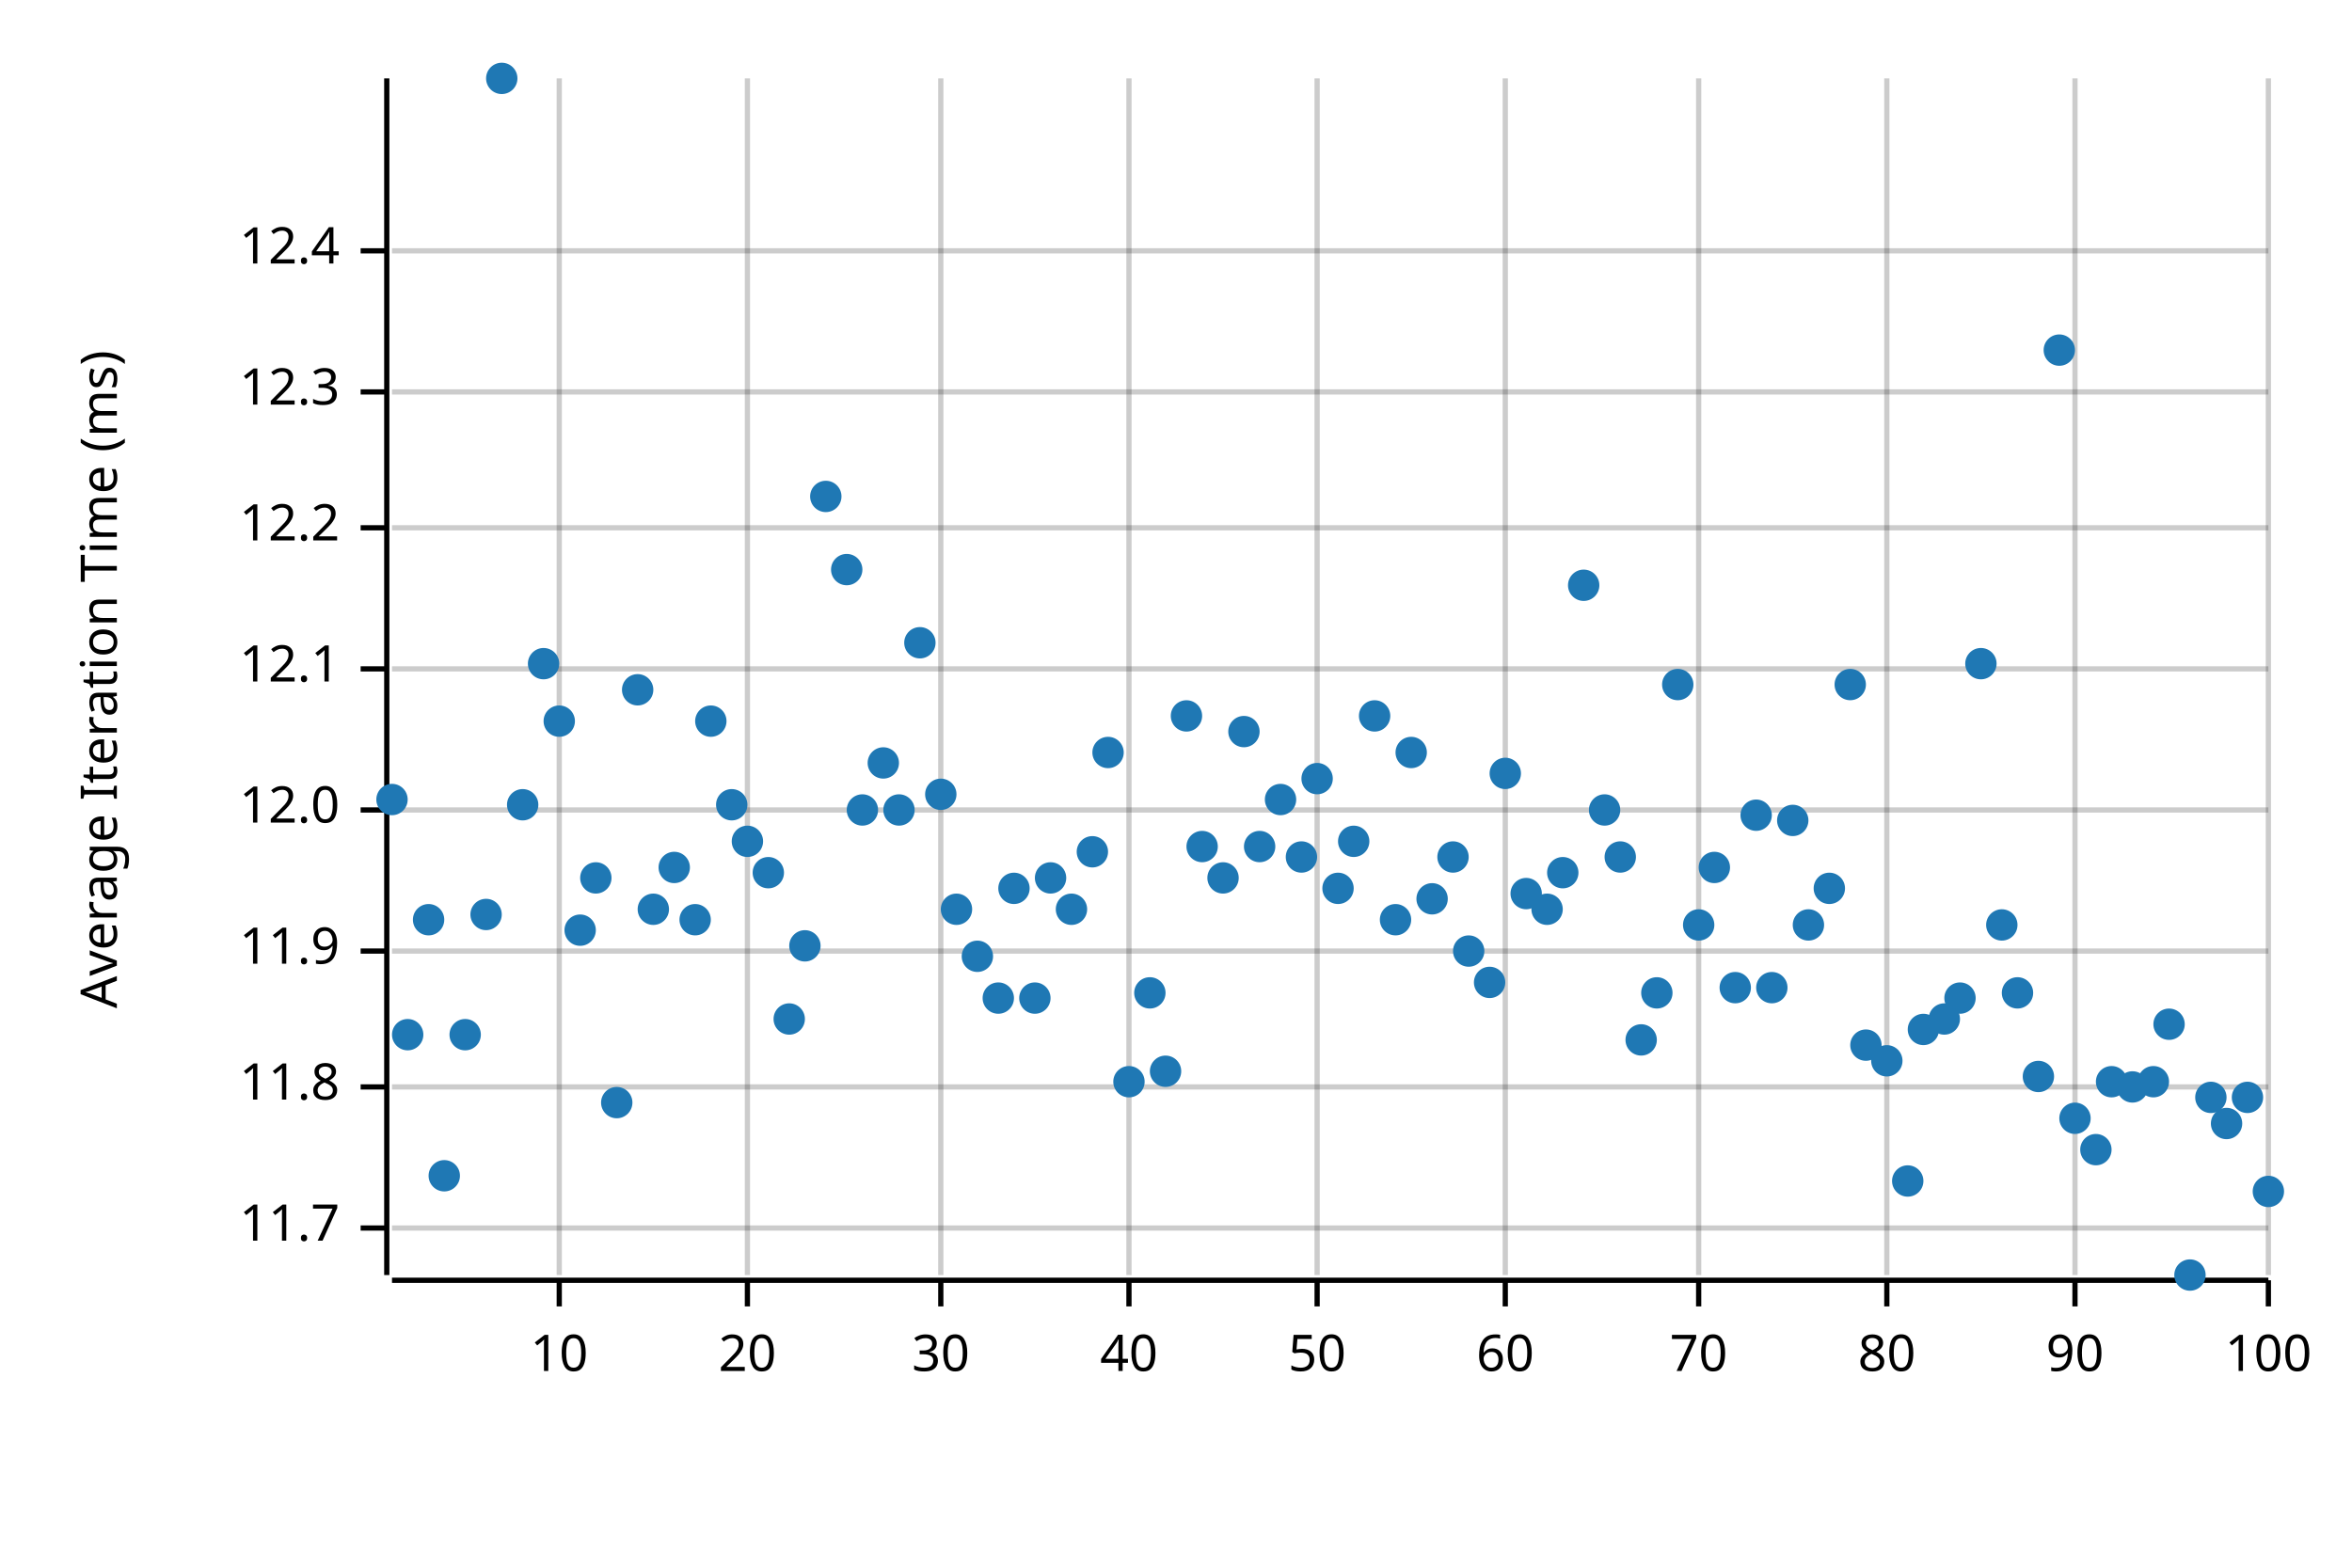
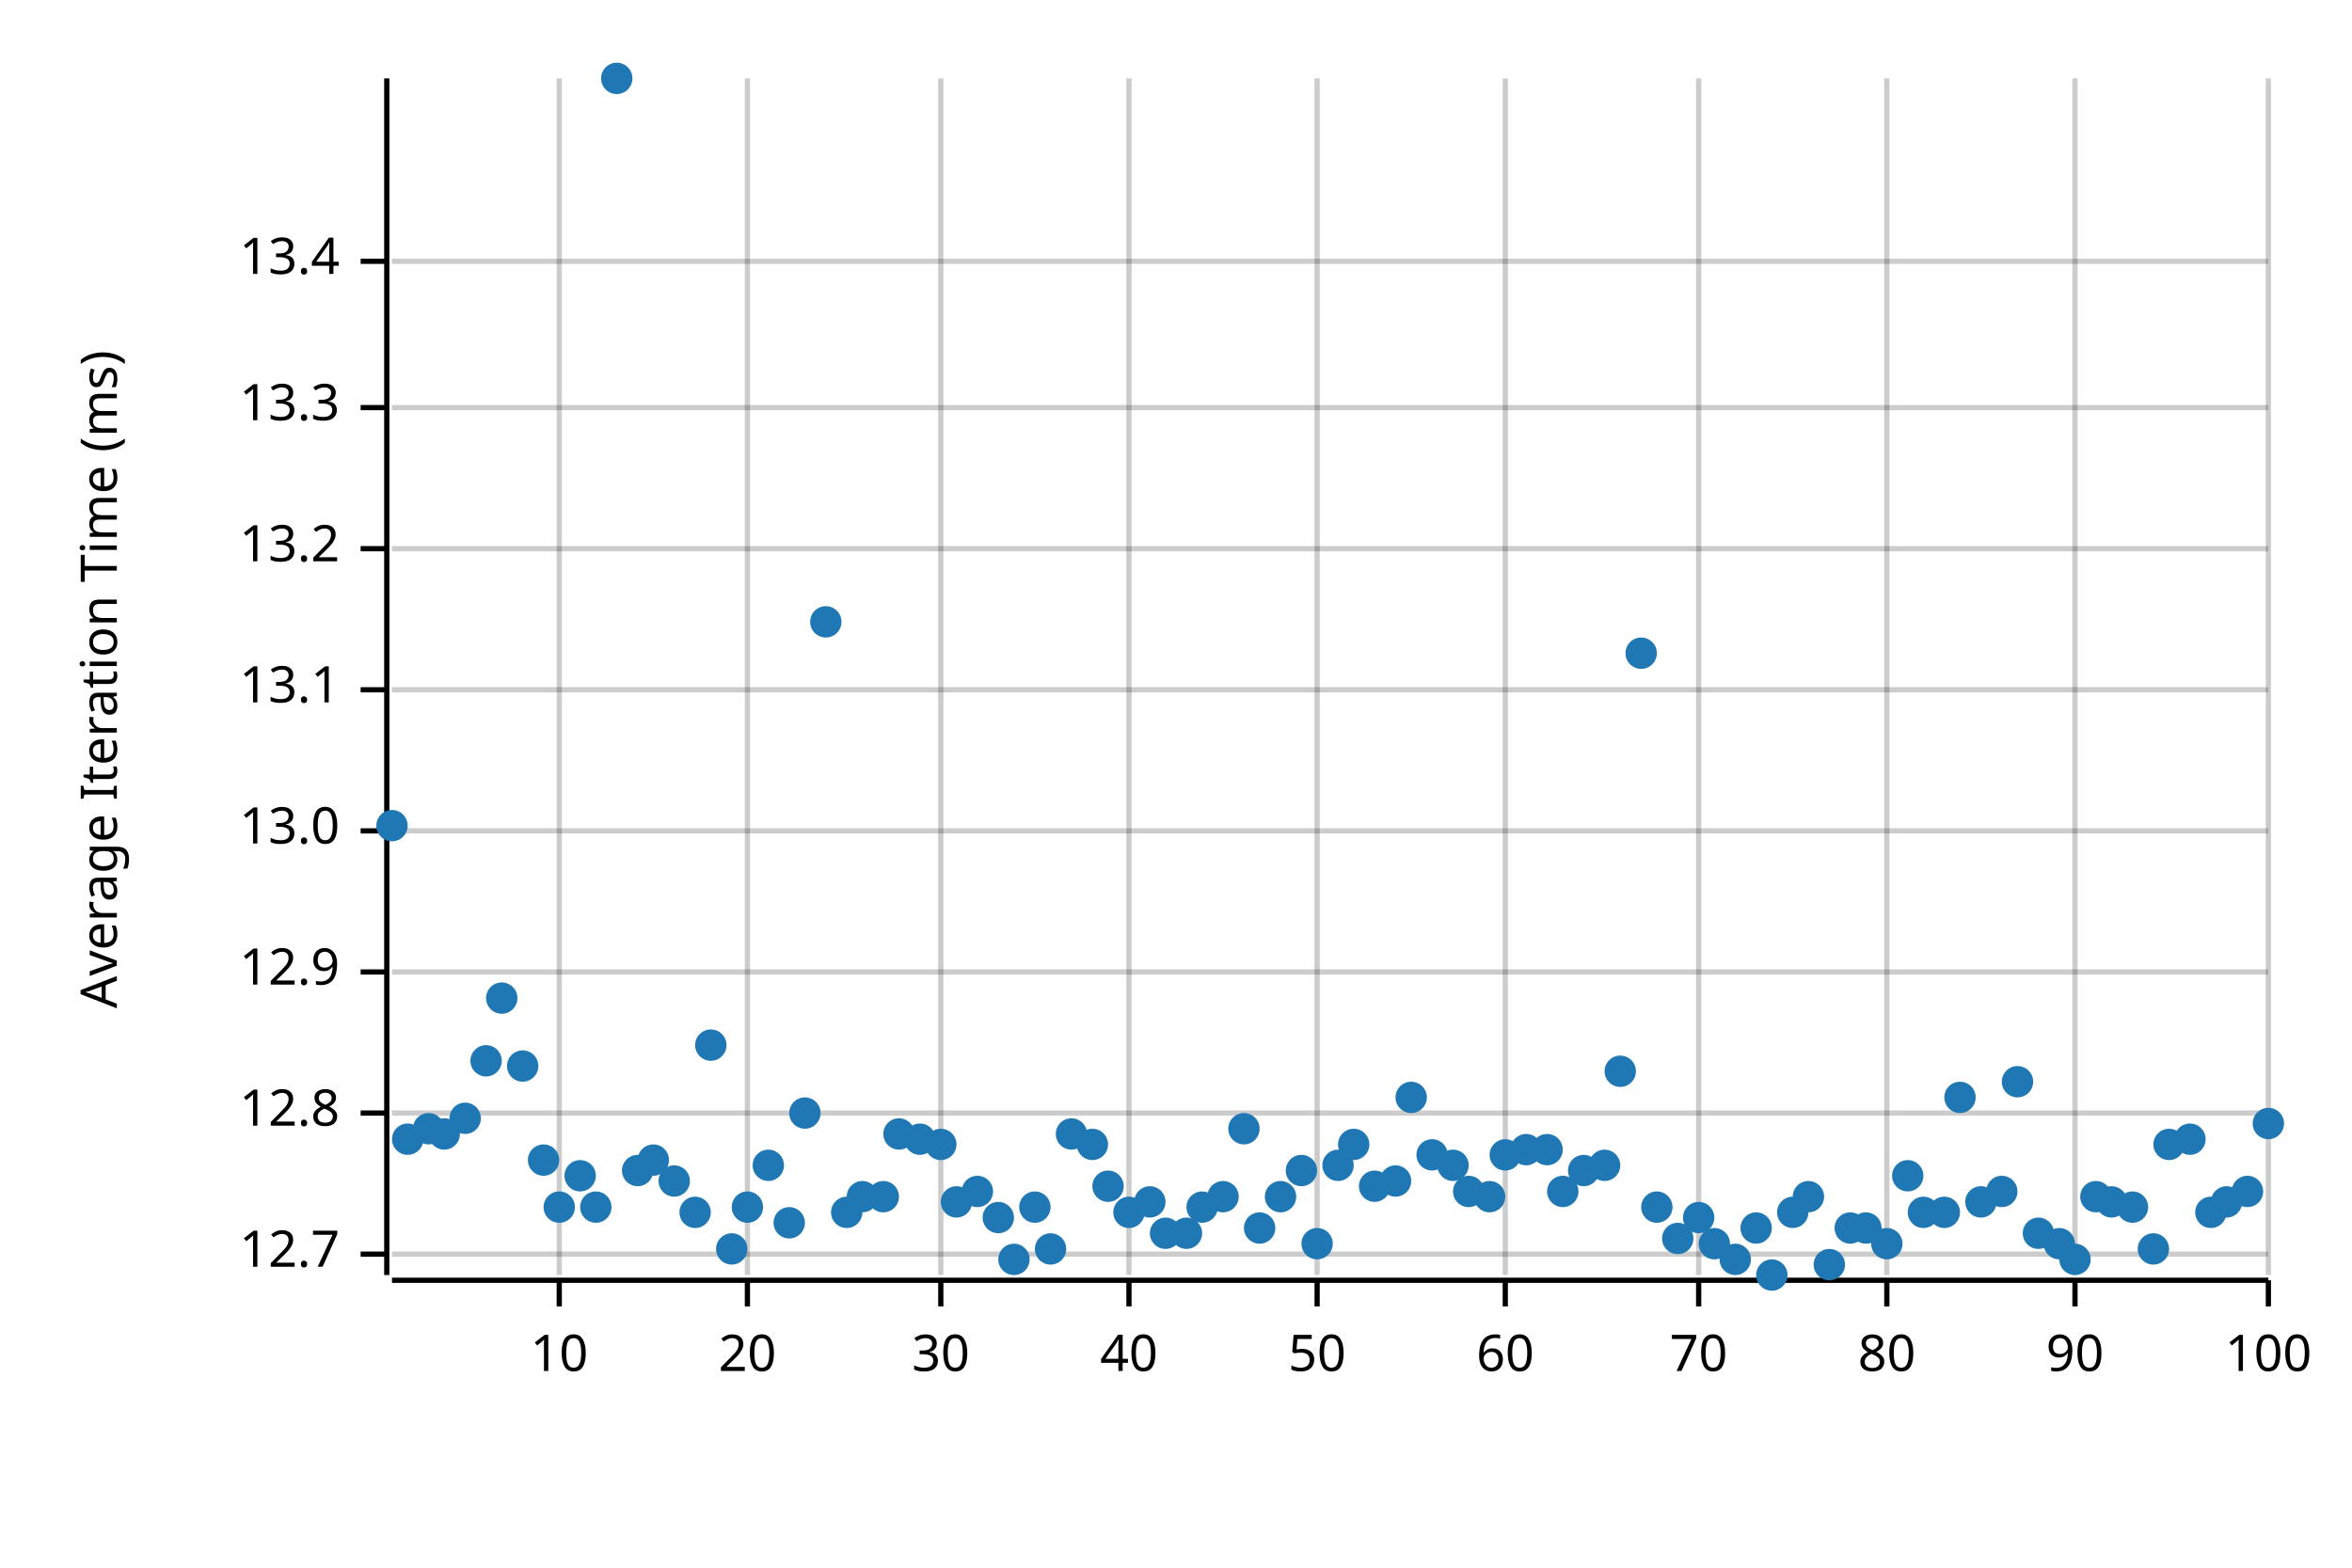
<svg xmlns="http://www.w3.org/2000/svg" width="450" height="300" viewBox="0 0 450 300">
  <text x="15" y="130" dy="0.76em" text-anchor="middle" font-family="sans-serif" font-size="9.677" opacity="1" fill="#000000" transform="rotate(270, 15, 130)">
Average Iteration Time (ms)
</text>
  <line opacity="0.2" stroke="#000000" stroke-width="1" x1="107" y1="244" x2="107" y2="15" />
  <line opacity="0.2" stroke="#000000" stroke-width="1" x1="143" y1="244" x2="143" y2="15" />
  <line opacity="0.2" stroke="#000000" stroke-width="1" x1="180" y1="244" x2="180" y2="15" />
  <line opacity="0.2" stroke="#000000" stroke-width="1" x1="216" y1="244" x2="216" y2="15" />
  <line opacity="0.2" stroke="#000000" stroke-width="1" x1="252" y1="244" x2="252" y2="15" />
  <line opacity="0.2" stroke="#000000" stroke-width="1" x1="288" y1="244" x2="288" y2="15" />
  <line opacity="0.2" stroke="#000000" stroke-width="1" x1="325" y1="244" x2="325" y2="15" />
  <line opacity="0.2" stroke="#000000" stroke-width="1" x1="361" y1="244" x2="361" y2="15" />
  <line opacity="0.2" stroke="#000000" stroke-width="1" x1="397" y1="244" x2="397" y2="15" />
  <line opacity="0.2" stroke="#000000" stroke-width="1" x1="434" y1="244" x2="434" y2="15" />
-   <line opacity="0.2" stroke="#000000" stroke-width="1" x1="75" y1="235" x2="434" y2="235" />
-   <line opacity="0.2" stroke="#000000" stroke-width="1" x1="75" y1="208" x2="434" y2="208" />
-   <line opacity="0.2" stroke="#000000" stroke-width="1" x1="75" y1="182" x2="434" y2="182" />
-   <line opacity="0.2" stroke="#000000" stroke-width="1" x1="75" y1="155" x2="434" y2="155" />
-   <line opacity="0.2" stroke="#000000" stroke-width="1" x1="75" y1="128" x2="434" y2="128" />
-   <line opacity="0.2" stroke="#000000" stroke-width="1" x1="75" y1="101" x2="434" y2="101" />
-   <line opacity="0.2" stroke="#000000" stroke-width="1" x1="75" y1="75" x2="434" y2="75" />
-   <line opacity="0.2" stroke="#000000" stroke-width="1" x1="75" y1="48" x2="434" y2="48" />
+   <line opacity="0.2" stroke="#000000" stroke-width="1" x1="75" y1="240" x2="434" y2="240" />
+   <line opacity="0.2" stroke="#000000" stroke-width="1" x1="75" y1="213" x2="434" y2="213" />
+   <line opacity="0.2" stroke="#000000" stroke-width="1" x1="75" y1="186" x2="434" y2="186" />
+   <line opacity="0.2" stroke="#000000" stroke-width="1" x1="75" y1="159" x2="434" y2="159" />
+   <line opacity="0.2" stroke="#000000" stroke-width="1" x1="75" y1="132" x2="434" y2="132" />
+   <line opacity="0.2" stroke="#000000" stroke-width="1" x1="75" y1="105" x2="434" y2="105" />
+   <line opacity="0.2" stroke="#000000" stroke-width="1" x1="75" y1="78" x2="434" y2="78" />
+   <line opacity="0.2" stroke="#000000" stroke-width="1" x1="75" y1="50" x2="434" y2="50" />
  <polyline fill="none" opacity="1" stroke="#000000" stroke-width="1" points="74,15 74,244 " />
-   <text x="65" y="235" dy="0.5ex" text-anchor="end" font-family="sans-serif" font-size="9.677" opacity="1" fill="#000000">
- 11.7
+   <text x="65" y="240" dy="0.5ex" text-anchor="end" font-family="sans-serif" font-size="9.677" opacity="1" fill="#000000">
+ 12.7
</text>
-   <polyline fill="none" opacity="1" stroke="#000000" stroke-width="1" points="69,235 74,235 " />
-   <text x="65" y="208" dy="0.5ex" text-anchor="end" font-family="sans-serif" font-size="9.677" opacity="1" fill="#000000">
- 11.8
+   <polyline fill="none" opacity="1" stroke="#000000" stroke-width="1" points="69,240 74,240 " />
+   <text x="65" y="213" dy="0.5ex" text-anchor="end" font-family="sans-serif" font-size="9.677" opacity="1" fill="#000000">
+ 12.8
</text>
-   <polyline fill="none" opacity="1" stroke="#000000" stroke-width="1" points="69,208 74,208 " />
-   <text x="65" y="182" dy="0.5ex" text-anchor="end" font-family="sans-serif" font-size="9.677" opacity="1" fill="#000000">
- 11.9
+   <polyline fill="none" opacity="1" stroke="#000000" stroke-width="1" points="69,213 74,213 " />
+   <text x="65" y="186" dy="0.5ex" text-anchor="end" font-family="sans-serif" font-size="9.677" opacity="1" fill="#000000">
+ 12.9
</text>
-   <polyline fill="none" opacity="1" stroke="#000000" stroke-width="1" points="69,182 74,182 " />
-   <text x="65" y="155" dy="0.5ex" text-anchor="end" font-family="sans-serif" font-size="9.677" opacity="1" fill="#000000">
- 12.0
+   <polyline fill="none" opacity="1" stroke="#000000" stroke-width="1" points="69,186 74,186 " />
+   <text x="65" y="159" dy="0.5ex" text-anchor="end" font-family="sans-serif" font-size="9.677" opacity="1" fill="#000000">
+ 13.0
</text>
-   <polyline fill="none" opacity="1" stroke="#000000" stroke-width="1" points="69,155 74,155 " />
-   <text x="65" y="128" dy="0.5ex" text-anchor="end" font-family="sans-serif" font-size="9.677" opacity="1" fill="#000000">
- 12.1
+   <polyline fill="none" opacity="1" stroke="#000000" stroke-width="1" points="69,159 74,159 " />
+   <text x="65" y="132" dy="0.5ex" text-anchor="end" font-family="sans-serif" font-size="9.677" opacity="1" fill="#000000">
+ 13.1
</text>
-   <polyline fill="none" opacity="1" stroke="#000000" stroke-width="1" points="69,128 74,128 " />
-   <text x="65" y="101" dy="0.5ex" text-anchor="end" font-family="sans-serif" font-size="9.677" opacity="1" fill="#000000">
- 12.2
+   <polyline fill="none" opacity="1" stroke="#000000" stroke-width="1" points="69,132 74,132 " />
+   <text x="65" y="105" dy="0.5ex" text-anchor="end" font-family="sans-serif" font-size="9.677" opacity="1" fill="#000000">
+ 13.2
</text>
-   <polyline fill="none" opacity="1" stroke="#000000" stroke-width="1" points="69,101 74,101 " />
-   <text x="65" y="75" dy="0.5ex" text-anchor="end" font-family="sans-serif" font-size="9.677" opacity="1" fill="#000000">
- 12.3
+   <polyline fill="none" opacity="1" stroke="#000000" stroke-width="1" points="69,105 74,105 " />
+   <text x="65" y="78" dy="0.5ex" text-anchor="end" font-family="sans-serif" font-size="9.677" opacity="1" fill="#000000">
+ 13.3
</text>
-   <polyline fill="none" opacity="1" stroke="#000000" stroke-width="1" points="69,75 74,75 " />
-   <text x="65" y="48" dy="0.5ex" text-anchor="end" font-family="sans-serif" font-size="9.677" opacity="1" fill="#000000">
- 12.4
+   <polyline fill="none" opacity="1" stroke="#000000" stroke-width="1" points="69,78 74,78 " />
+   <text x="65" y="50" dy="0.5ex" text-anchor="end" font-family="sans-serif" font-size="9.677" opacity="1" fill="#000000">
+ 13.4
</text>
-   <polyline fill="none" opacity="1" stroke="#000000" stroke-width="1" points="69,48 74,48 " />
+   <polyline fill="none" opacity="1" stroke="#000000" stroke-width="1" points="69,50 74,50 " />
  <polyline fill="none" opacity="1" stroke="#000000" stroke-width="1" points="75,245 434,245 " />
  <text x="107" y="255" dy="0.76em" text-anchor="middle" font-family="sans-serif" font-size="9.677" opacity="1" fill="#000000">
10
</text>
  <polyline fill="none" opacity="1" stroke="#000000" stroke-width="1" points="107,245 107,250 " />
  <text x="143" y="255" dy="0.76em" text-anchor="middle" font-family="sans-serif" font-size="9.677" opacity="1" fill="#000000">
20
</text>
  <polyline fill="none" opacity="1" stroke="#000000" stroke-width="1" points="143,245 143,250 " />
  <text x="180" y="255" dy="0.76em" text-anchor="middle" font-family="sans-serif" font-size="9.677" opacity="1" fill="#000000">
30
</text>
  <polyline fill="none" opacity="1" stroke="#000000" stroke-width="1" points="180,245 180,250 " />
  <text x="216" y="255" dy="0.76em" text-anchor="middle" font-family="sans-serif" font-size="9.677" opacity="1" fill="#000000">
40
</text>
  <polyline fill="none" opacity="1" stroke="#000000" stroke-width="1" points="216,245 216,250 " />
  <text x="252" y="255" dy="0.76em" text-anchor="middle" font-family="sans-serif" font-size="9.677" opacity="1" fill="#000000">
50
</text>
  <polyline fill="none" opacity="1" stroke="#000000" stroke-width="1" points="252,245 252,250 " />
  <text x="288" y="255" dy="0.76em" text-anchor="middle" font-family="sans-serif" font-size="9.677" opacity="1" fill="#000000">
60
</text>
  <polyline fill="none" opacity="1" stroke="#000000" stroke-width="1" points="288,245 288,250 " />
  <text x="325" y="255" dy="0.76em" text-anchor="middle" font-family="sans-serif" font-size="9.677" opacity="1" fill="#000000">
70
</text>
  <polyline fill="none" opacity="1" stroke="#000000" stroke-width="1" points="325,245 325,250 " />
  <text x="361" y="255" dy="0.76em" text-anchor="middle" font-family="sans-serif" font-size="9.677" opacity="1" fill="#000000">
80
</text>
  <polyline fill="none" opacity="1" stroke="#000000" stroke-width="1" points="361,245 361,250 " />
  <text x="397" y="255" dy="0.76em" text-anchor="middle" font-family="sans-serif" font-size="9.677" opacity="1" fill="#000000">
90
</text>
  <polyline fill="none" opacity="1" stroke="#000000" stroke-width="1" points="397,245 397,250 " />
  <text x="434" y="255" dy="0.76em" text-anchor="middle" font-family="sans-serif" font-size="9.677" opacity="1" fill="#000000">
100
</text>
  <polyline fill="none" opacity="1" stroke="#000000" stroke-width="1" points="434,245 434,250 " />
-   <circle cx="75" cy="153" r="3" opacity="1" fill="#1F78B4" stroke="none" stroke-width="1" />
-   <circle cx="78" cy="198" r="3" opacity="1" fill="#1F78B4" stroke="none" stroke-width="1" />
-   <circle cx="82" cy="176" r="3" opacity="1" fill="#1F78B4" stroke="none" stroke-width="1" />
-   <circle cx="85" cy="225" r="3" opacity="1" fill="#1F78B4" stroke="none" stroke-width="1" />
-   <circle cx="89" cy="198" r="3" opacity="1" fill="#1F78B4" stroke="none" stroke-width="1" />
-   <circle cx="93" cy="175" r="3" opacity="1" fill="#1F78B4" stroke="none" stroke-width="1" />
-   <circle cx="96" cy="15" r="3" opacity="1" fill="#1F78B4" stroke="none" stroke-width="1" />
-   <circle cx="100" cy="154" r="3" opacity="1" fill="#1F78B4" stroke="none" stroke-width="1" />
-   <circle cx="104" cy="127" r="3" opacity="1" fill="#1F78B4" stroke="none" stroke-width="1" />
-   <circle cx="107" cy="138" r="3" opacity="1" fill="#1F78B4" stroke="none" stroke-width="1" />
-   <circle cx="111" cy="178" r="3" opacity="1" fill="#1F78B4" stroke="none" stroke-width="1" />
-   <circle cx="114" cy="168" r="3" opacity="1" fill="#1F78B4" stroke="none" stroke-width="1" />
-   <circle cx="118" cy="211" r="3" opacity="1" fill="#1F78B4" stroke="none" stroke-width="1" />
-   <circle cx="122" cy="132" r="3" opacity="1" fill="#1F78B4" stroke="none" stroke-width="1" />
-   <circle cx="125" cy="174" r="3" opacity="1" fill="#1F78B4" stroke="none" stroke-width="1" />
-   <circle cx="129" cy="166" r="3" opacity="1" fill="#1F78B4" stroke="none" stroke-width="1" />
-   <circle cx="133" cy="176" r="3" opacity="1" fill="#1F78B4" stroke="none" stroke-width="1" />
-   <circle cx="136" cy="138" r="3" opacity="1" fill="#1F78B4" stroke="none" stroke-width="1" />
-   <circle cx="140" cy="154" r="3" opacity="1" fill="#1F78B4" stroke="none" stroke-width="1" />
-   <circle cx="143" cy="161" r="3" opacity="1" fill="#1F78B4" stroke="none" stroke-width="1" />
-   <circle cx="147" cy="167" r="3" opacity="1" fill="#1F78B4" stroke="none" stroke-width="1" />
-   <circle cx="151" cy="195" r="3" opacity="1" fill="#1F78B4" stroke="none" stroke-width="1" />
-   <circle cx="154" cy="181" r="3" opacity="1" fill="#1F78B4" stroke="none" stroke-width="1" />
-   <circle cx="158" cy="95" r="3" opacity="1" fill="#1F78B4" stroke="none" stroke-width="1" />
-   <circle cx="162" cy="109" r="3" opacity="1" fill="#1F78B4" stroke="none" stroke-width="1" />
-   <circle cx="165" cy="155" r="3" opacity="1" fill="#1F78B4" stroke="none" stroke-width="1" />
-   <circle cx="169" cy="146" r="3" opacity="1" fill="#1F78B4" stroke="none" stroke-width="1" />
-   <circle cx="172" cy="155" r="3" opacity="1" fill="#1F78B4" stroke="none" stroke-width="1" />
-   <circle cx="176" cy="123" r="3" opacity="1" fill="#1F78B4" stroke="none" stroke-width="1" />
-   <circle cx="180" cy="152" r="3" opacity="1" fill="#1F78B4" stroke="none" stroke-width="1" />
-   <circle cx="183" cy="174" r="3" opacity="1" fill="#1F78B4" stroke="none" stroke-width="1" />
-   <circle cx="187" cy="183" r="3" opacity="1" fill="#1F78B4" stroke="none" stroke-width="1" />
-   <circle cx="191" cy="191" r="3" opacity="1" fill="#1F78B4" stroke="none" stroke-width="1" />
-   <circle cx="194" cy="170" r="3" opacity="1" fill="#1F78B4" stroke="none" stroke-width="1" />
-   <circle cx="198" cy="191" r="3" opacity="1" fill="#1F78B4" stroke="none" stroke-width="1" />
-   <circle cx="201" cy="168" r="3" opacity="1" fill="#1F78B4" stroke="none" stroke-width="1" />
-   <circle cx="205" cy="174" r="3" opacity="1" fill="#1F78B4" stroke="none" stroke-width="1" />
-   <circle cx="209" cy="163" r="3" opacity="1" fill="#1F78B4" stroke="none" stroke-width="1" />
-   <circle cx="212" cy="144" r="3" opacity="1" fill="#1F78B4" stroke="none" stroke-width="1" />
-   <circle cx="216" cy="207" r="3" opacity="1" fill="#1F78B4" stroke="none" stroke-width="1" />
-   <circle cx="220" cy="190" r="3" opacity="1" fill="#1F78B4" stroke="none" stroke-width="1" />
-   <circle cx="223" cy="205" r="3" opacity="1" fill="#1F78B4" stroke="none" stroke-width="1" />
-   <circle cx="227" cy="137" r="3" opacity="1" fill="#1F78B4" stroke="none" stroke-width="1" />
-   <circle cx="230" cy="162" r="3" opacity="1" fill="#1F78B4" stroke="none" stroke-width="1" />
-   <circle cx="234" cy="168" r="3" opacity="1" fill="#1F78B4" stroke="none" stroke-width="1" />
-   <circle cx="238" cy="140" r="3" opacity="1" fill="#1F78B4" stroke="none" stroke-width="1" />
-   <circle cx="241" cy="162" r="3" opacity="1" fill="#1F78B4" stroke="none" stroke-width="1" />
-   <circle cx="245" cy="153" r="3" opacity="1" fill="#1F78B4" stroke="none" stroke-width="1" />
-   <circle cx="249" cy="164" r="3" opacity="1" fill="#1F78B4" stroke="none" stroke-width="1" />
-   <circle cx="252" cy="149" r="3" opacity="1" fill="#1F78B4" stroke="none" stroke-width="1" />
-   <circle cx="256" cy="170" r="3" opacity="1" fill="#1F78B4" stroke="none" stroke-width="1" />
-   <circle cx="259" cy="161" r="3" opacity="1" fill="#1F78B4" stroke="none" stroke-width="1" />
-   <circle cx="263" cy="137" r="3" opacity="1" fill="#1F78B4" stroke="none" stroke-width="1" />
-   <circle cx="267" cy="176" r="3" opacity="1" fill="#1F78B4" stroke="none" stroke-width="1" />
-   <circle cx="270" cy="144" r="3" opacity="1" fill="#1F78B4" stroke="none" stroke-width="1" />
-   <circle cx="274" cy="172" r="3" opacity="1" fill="#1F78B4" stroke="none" stroke-width="1" />
-   <circle cx="278" cy="164" r="3" opacity="1" fill="#1F78B4" stroke="none" stroke-width="1" />
-   <circle cx="281" cy="182" r="3" opacity="1" fill="#1F78B4" stroke="none" stroke-width="1" />
-   <circle cx="285" cy="188" r="3" opacity="1" fill="#1F78B4" stroke="none" stroke-width="1" />
-   <circle cx="288" cy="148" r="3" opacity="1" fill="#1F78B4" stroke="none" stroke-width="1" />
-   <circle cx="292" cy="171" r="3" opacity="1" fill="#1F78B4" stroke="none" stroke-width="1" />
-   <circle cx="296" cy="174" r="3" opacity="1" fill="#1F78B4" stroke="none" stroke-width="1" />
-   <circle cx="299" cy="167" r="3" opacity="1" fill="#1F78B4" stroke="none" stroke-width="1" />
-   <circle cx="303" cy="112" r="3" opacity="1" fill="#1F78B4" stroke="none" stroke-width="1" />
-   <circle cx="307" cy="155" r="3" opacity="1" fill="#1F78B4" stroke="none" stroke-width="1" />
-   <circle cx="310" cy="164" r="3" opacity="1" fill="#1F78B4" stroke="none" stroke-width="1" />
-   <circle cx="314" cy="199" r="3" opacity="1" fill="#1F78B4" stroke="none" stroke-width="1" />
-   <circle cx="317" cy="190" r="3" opacity="1" fill="#1F78B4" stroke="none" stroke-width="1" />
-   <circle cx="321" cy="131" r="3" opacity="1" fill="#1F78B4" stroke="none" stroke-width="1" />
-   <circle cx="325" cy="177" r="3" opacity="1" fill="#1F78B4" stroke="none" stroke-width="1" />
-   <circle cx="328" cy="166" r="3" opacity="1" fill="#1F78B4" stroke="none" stroke-width="1" />
-   <circle cx="332" cy="189" r="3" opacity="1" fill="#1F78B4" stroke="none" stroke-width="1" />
-   <circle cx="336" cy="156" r="3" opacity="1" fill="#1F78B4" stroke="none" stroke-width="1" />
-   <circle cx="339" cy="189" r="3" opacity="1" fill="#1F78B4" stroke="none" stroke-width="1" />
-   <circle cx="343" cy="157" r="3" opacity="1" fill="#1F78B4" stroke="none" stroke-width="1" />
-   <circle cx="346" cy="177" r="3" opacity="1" fill="#1F78B4" stroke="none" stroke-width="1" />
-   <circle cx="350" cy="170" r="3" opacity="1" fill="#1F78B4" stroke="none" stroke-width="1" />
-   <circle cx="354" cy="131" r="3" opacity="1" fill="#1F78B4" stroke="none" stroke-width="1" />
-   <circle cx="357" cy="200" r="3" opacity="1" fill="#1F78B4" stroke="none" stroke-width="1" />
-   <circle cx="361" cy="203" r="3" opacity="1" fill="#1F78B4" stroke="none" stroke-width="1" />
-   <circle cx="365" cy="226" r="3" opacity="1" fill="#1F78B4" stroke="none" stroke-width="1" />
-   <circle cx="368" cy="197" r="3" opacity="1" fill="#1F78B4" stroke="none" stroke-width="1" />
-   <circle cx="372" cy="195" r="3" opacity="1" fill="#1F78B4" stroke="none" stroke-width="1" />
-   <circle cx="375" cy="191" r="3" opacity="1" fill="#1F78B4" stroke="none" stroke-width="1" />
-   <circle cx="379" cy="127" r="3" opacity="1" fill="#1F78B4" stroke="none" stroke-width="1" />
-   <circle cx="383" cy="177" r="3" opacity="1" fill="#1F78B4" stroke="none" stroke-width="1" />
-   <circle cx="386" cy="190" r="3" opacity="1" fill="#1F78B4" stroke="none" stroke-width="1" />
-   <circle cx="390" cy="206" r="3" opacity="1" fill="#1F78B4" stroke="none" stroke-width="1" />
-   <circle cx="394" cy="67" r="3" opacity="1" fill="#1F78B4" stroke="none" stroke-width="1" />
-   <circle cx="397" cy="214" r="3" opacity="1" fill="#1F78B4" stroke="none" stroke-width="1" />
-   <circle cx="401" cy="220" r="3" opacity="1" fill="#1F78B4" stroke="none" stroke-width="1" />
-   <circle cx="404" cy="207" r="3" opacity="1" fill="#1F78B4" stroke="none" stroke-width="1" />
-   <circle cx="408" cy="208" r="3" opacity="1" fill="#1F78B4" stroke="none" stroke-width="1" />
-   <circle cx="412" cy="207" r="3" opacity="1" fill="#1F78B4" stroke="none" stroke-width="1" />
-   <circle cx="415" cy="196" r="3" opacity="1" fill="#1F78B4" stroke="none" stroke-width="1" />
-   <circle cx="419" cy="244" r="3" opacity="1" fill="#1F78B4" stroke="none" stroke-width="1" />
-   <circle cx="423" cy="210" r="3" opacity="1" fill="#1F78B4" stroke="none" stroke-width="1" />
-   <circle cx="426" cy="215" r="3" opacity="1" fill="#1F78B4" stroke="none" stroke-width="1" />
-   <circle cx="430" cy="210" r="3" opacity="1" fill="#1F78B4" stroke="none" stroke-width="1" />
-   <circle cx="434" cy="228" r="3" opacity="1" fill="#1F78B4" stroke="none" stroke-width="1" />
+   <circle cx="75" cy="158" r="3" opacity="1" fill="#1F78B4" stroke="none" stroke-width="1" />
+   <circle cx="78" cy="218" r="3" opacity="1" fill="#1F78B4" stroke="none" stroke-width="1" />
+   <circle cx="82" cy="216" r="3" opacity="1" fill="#1F78B4" stroke="none" stroke-width="1" />
+   <circle cx="85" cy="217" r="3" opacity="1" fill="#1F78B4" stroke="none" stroke-width="1" />
+   <circle cx="89" cy="214" r="3" opacity="1" fill="#1F78B4" stroke="none" stroke-width="1" />
+   <circle cx="93" cy="203" r="3" opacity="1" fill="#1F78B4" stroke="none" stroke-width="1" />
+   <circle cx="96" cy="191" r="3" opacity="1" fill="#1F78B4" stroke="none" stroke-width="1" />
+   <circle cx="100" cy="204" r="3" opacity="1" fill="#1F78B4" stroke="none" stroke-width="1" />
+   <circle cx="104" cy="222" r="3" opacity="1" fill="#1F78B4" stroke="none" stroke-width="1" />
+   <circle cx="107" cy="231" r="3" opacity="1" fill="#1F78B4" stroke="none" stroke-width="1" />
+   <circle cx="111" cy="225" r="3" opacity="1" fill="#1F78B4" stroke="none" stroke-width="1" />
+   <circle cx="114" cy="231" r="3" opacity="1" fill="#1F78B4" stroke="none" stroke-width="1" />
+   <circle cx="118" cy="15" r="3" opacity="1" fill="#1F78B4" stroke="none" stroke-width="1" />
+   <circle cx="122" cy="224" r="3" opacity="1" fill="#1F78B4" stroke="none" stroke-width="1" />
+   <circle cx="125" cy="222" r="3" opacity="1" fill="#1F78B4" stroke="none" stroke-width="1" />
+   <circle cx="129" cy="226" r="3" opacity="1" fill="#1F78B4" stroke="none" stroke-width="1" />
+   <circle cx="133" cy="232" r="3" opacity="1" fill="#1F78B4" stroke="none" stroke-width="1" />
+   <circle cx="136" cy="200" r="3" opacity="1" fill="#1F78B4" stroke="none" stroke-width="1" />
+   <circle cx="140" cy="239" r="3" opacity="1" fill="#1F78B4" stroke="none" stroke-width="1" />
+   <circle cx="143" cy="231" r="3" opacity="1" fill="#1F78B4" stroke="none" stroke-width="1" />
+   <circle cx="147" cy="223" r="3" opacity="1" fill="#1F78B4" stroke="none" stroke-width="1" />
+   <circle cx="151" cy="234" r="3" opacity="1" fill="#1F78B4" stroke="none" stroke-width="1" />
+   <circle cx="154" cy="213" r="3" opacity="1" fill="#1F78B4" stroke="none" stroke-width="1" />
+   <circle cx="158" cy="119" r="3" opacity="1" fill="#1F78B4" stroke="none" stroke-width="1" />
+   <circle cx="162" cy="232" r="3" opacity="1" fill="#1F78B4" stroke="none" stroke-width="1" />
+   <circle cx="165" cy="229" r="3" opacity="1" fill="#1F78B4" stroke="none" stroke-width="1" />
+   <circle cx="169" cy="229" r="3" opacity="1" fill="#1F78B4" stroke="none" stroke-width="1" />
+   <circle cx="172" cy="217" r="3" opacity="1" fill="#1F78B4" stroke="none" stroke-width="1" />
+   <circle cx="176" cy="218" r="3" opacity="1" fill="#1F78B4" stroke="none" stroke-width="1" />
+   <circle cx="180" cy="219" r="3" opacity="1" fill="#1F78B4" stroke="none" stroke-width="1" />
+   <circle cx="183" cy="230" r="3" opacity="1" fill="#1F78B4" stroke="none" stroke-width="1" />
+   <circle cx="187" cy="228" r="3" opacity="1" fill="#1F78B4" stroke="none" stroke-width="1" />
+   <circle cx="191" cy="233" r="3" opacity="1" fill="#1F78B4" stroke="none" stroke-width="1" />
+   <circle cx="194" cy="241" r="3" opacity="1" fill="#1F78B4" stroke="none" stroke-width="1" />
+   <circle cx="198" cy="231" r="3" opacity="1" fill="#1F78B4" stroke="none" stroke-width="1" />
+   <circle cx="201" cy="239" r="3" opacity="1" fill="#1F78B4" stroke="none" stroke-width="1" />
+   <circle cx="205" cy="217" r="3" opacity="1" fill="#1F78B4" stroke="none" stroke-width="1" />
+   <circle cx="209" cy="219" r="3" opacity="1" fill="#1F78B4" stroke="none" stroke-width="1" />
+   <circle cx="212" cy="227" r="3" opacity="1" fill="#1F78B4" stroke="none" stroke-width="1" />
+   <circle cx="216" cy="232" r="3" opacity="1" fill="#1F78B4" stroke="none" stroke-width="1" />
+   <circle cx="220" cy="230" r="3" opacity="1" fill="#1F78B4" stroke="none" stroke-width="1" />
+   <circle cx="223" cy="236" r="3" opacity="1" fill="#1F78B4" stroke="none" stroke-width="1" />
+   <circle cx="227" cy="236" r="3" opacity="1" fill="#1F78B4" stroke="none" stroke-width="1" />
+   <circle cx="230" cy="231" r="3" opacity="1" fill="#1F78B4" stroke="none" stroke-width="1" />
+   <circle cx="234" cy="229" r="3" opacity="1" fill="#1F78B4" stroke="none" stroke-width="1" />
+   <circle cx="238" cy="216" r="3" opacity="1" fill="#1F78B4" stroke="none" stroke-width="1" />
+   <circle cx="241" cy="235" r="3" opacity="1" fill="#1F78B4" stroke="none" stroke-width="1" />
+   <circle cx="245" cy="229" r="3" opacity="1" fill="#1F78B4" stroke="none" stroke-width="1" />
+   <circle cx="249" cy="224" r="3" opacity="1" fill="#1F78B4" stroke="none" stroke-width="1" />
+   <circle cx="252" cy="238" r="3" opacity="1" fill="#1F78B4" stroke="none" stroke-width="1" />
+   <circle cx="256" cy="223" r="3" opacity="1" fill="#1F78B4" stroke="none" stroke-width="1" />
+   <circle cx="259" cy="219" r="3" opacity="1" fill="#1F78B4" stroke="none" stroke-width="1" />
+   <circle cx="263" cy="227" r="3" opacity="1" fill="#1F78B4" stroke="none" stroke-width="1" />
+   <circle cx="267" cy="226" r="3" opacity="1" fill="#1F78B4" stroke="none" stroke-width="1" />
+   <circle cx="270" cy="210" r="3" opacity="1" fill="#1F78B4" stroke="none" stroke-width="1" />
+   <circle cx="274" cy="221" r="3" opacity="1" fill="#1F78B4" stroke="none" stroke-width="1" />
+   <circle cx="278" cy="223" r="3" opacity="1" fill="#1F78B4" stroke="none" stroke-width="1" />
+   <circle cx="281" cy="228" r="3" opacity="1" fill="#1F78B4" stroke="none" stroke-width="1" />
+   <circle cx="285" cy="229" r="3" opacity="1" fill="#1F78B4" stroke="none" stroke-width="1" />
+   <circle cx="288" cy="221" r="3" opacity="1" fill="#1F78B4" stroke="none" stroke-width="1" />
+   <circle cx="292" cy="220" r="3" opacity="1" fill="#1F78B4" stroke="none" stroke-width="1" />
+   <circle cx="296" cy="220" r="3" opacity="1" fill="#1F78B4" stroke="none" stroke-width="1" />
+   <circle cx="299" cy="228" r="3" opacity="1" fill="#1F78B4" stroke="none" stroke-width="1" />
+   <circle cx="303" cy="224" r="3" opacity="1" fill="#1F78B4" stroke="none" stroke-width="1" />
+   <circle cx="307" cy="223" r="3" opacity="1" fill="#1F78B4" stroke="none" stroke-width="1" />
+   <circle cx="310" cy="205" r="3" opacity="1" fill="#1F78B4" stroke="none" stroke-width="1" />
+   <circle cx="314" cy="125" r="3" opacity="1" fill="#1F78B4" stroke="none" stroke-width="1" />
+   <circle cx="317" cy="231" r="3" opacity="1" fill="#1F78B4" stroke="none" stroke-width="1" />
+   <circle cx="321" cy="237" r="3" opacity="1" fill="#1F78B4" stroke="none" stroke-width="1" />
+   <circle cx="325" cy="233" r="3" opacity="1" fill="#1F78B4" stroke="none" stroke-width="1" />
+   <circle cx="328" cy="238" r="3" opacity="1" fill="#1F78B4" stroke="none" stroke-width="1" />
+   <circle cx="332" cy="241" r="3" opacity="1" fill="#1F78B4" stroke="none" stroke-width="1" />
+   <circle cx="336" cy="235" r="3" opacity="1" fill="#1F78B4" stroke="none" stroke-width="1" />
+   <circle cx="339" cy="244" r="3" opacity="1" fill="#1F78B4" stroke="none" stroke-width="1" />
+   <circle cx="343" cy="232" r="3" opacity="1" fill="#1F78B4" stroke="none" stroke-width="1" />
+   <circle cx="346" cy="229" r="3" opacity="1" fill="#1F78B4" stroke="none" stroke-width="1" />
+   <circle cx="350" cy="242" r="3" opacity="1" fill="#1F78B4" stroke="none" stroke-width="1" />
+   <circle cx="354" cy="235" r="3" opacity="1" fill="#1F78B4" stroke="none" stroke-width="1" />
+   <circle cx="357" cy="235" r="3" opacity="1" fill="#1F78B4" stroke="none" stroke-width="1" />
+   <circle cx="361" cy="238" r="3" opacity="1" fill="#1F78B4" stroke="none" stroke-width="1" />
+   <circle cx="365" cy="225" r="3" opacity="1" fill="#1F78B4" stroke="none" stroke-width="1" />
+   <circle cx="368" cy="232" r="3" opacity="1" fill="#1F78B4" stroke="none" stroke-width="1" />
+   <circle cx="372" cy="232" r="3" opacity="1" fill="#1F78B4" stroke="none" stroke-width="1" />
+   <circle cx="375" cy="210" r="3" opacity="1" fill="#1F78B4" stroke="none" stroke-width="1" />
+   <circle cx="379" cy="230" r="3" opacity="1" fill="#1F78B4" stroke="none" stroke-width="1" />
+   <circle cx="383" cy="228" r="3" opacity="1" fill="#1F78B4" stroke="none" stroke-width="1" />
+   <circle cx="386" cy="207" r="3" opacity="1" fill="#1F78B4" stroke="none" stroke-width="1" />
+   <circle cx="390" cy="236" r="3" opacity="1" fill="#1F78B4" stroke="none" stroke-width="1" />
+   <circle cx="394" cy="238" r="3" opacity="1" fill="#1F78B4" stroke="none" stroke-width="1" />
+   <circle cx="397" cy="241" r="3" opacity="1" fill="#1F78B4" stroke="none" stroke-width="1" />
+   <circle cx="401" cy="229" r="3" opacity="1" fill="#1F78B4" stroke="none" stroke-width="1" />
+   <circle cx="404" cy="230" r="3" opacity="1" fill="#1F78B4" stroke="none" stroke-width="1" />
+   <circle cx="408" cy="231" r="3" opacity="1" fill="#1F78B4" stroke="none" stroke-width="1" />
+   <circle cx="412" cy="239" r="3" opacity="1" fill="#1F78B4" stroke="none" stroke-width="1" />
+   <circle cx="415" cy="219" r="3" opacity="1" fill="#1F78B4" stroke="none" stroke-width="1" />
+   <circle cx="419" cy="218" r="3" opacity="1" fill="#1F78B4" stroke="none" stroke-width="1" />
+   <circle cx="423" cy="232" r="3" opacity="1" fill="#1F78B4" stroke="none" stroke-width="1" />
+   <circle cx="426" cy="230" r="3" opacity="1" fill="#1F78B4" stroke="none" stroke-width="1" />
+   <circle cx="430" cy="228" r="3" opacity="1" fill="#1F78B4" stroke="none" stroke-width="1" />
+   <circle cx="434" cy="215" r="3" opacity="1" fill="#1F78B4" stroke="none" stroke-width="1" />
</svg>
